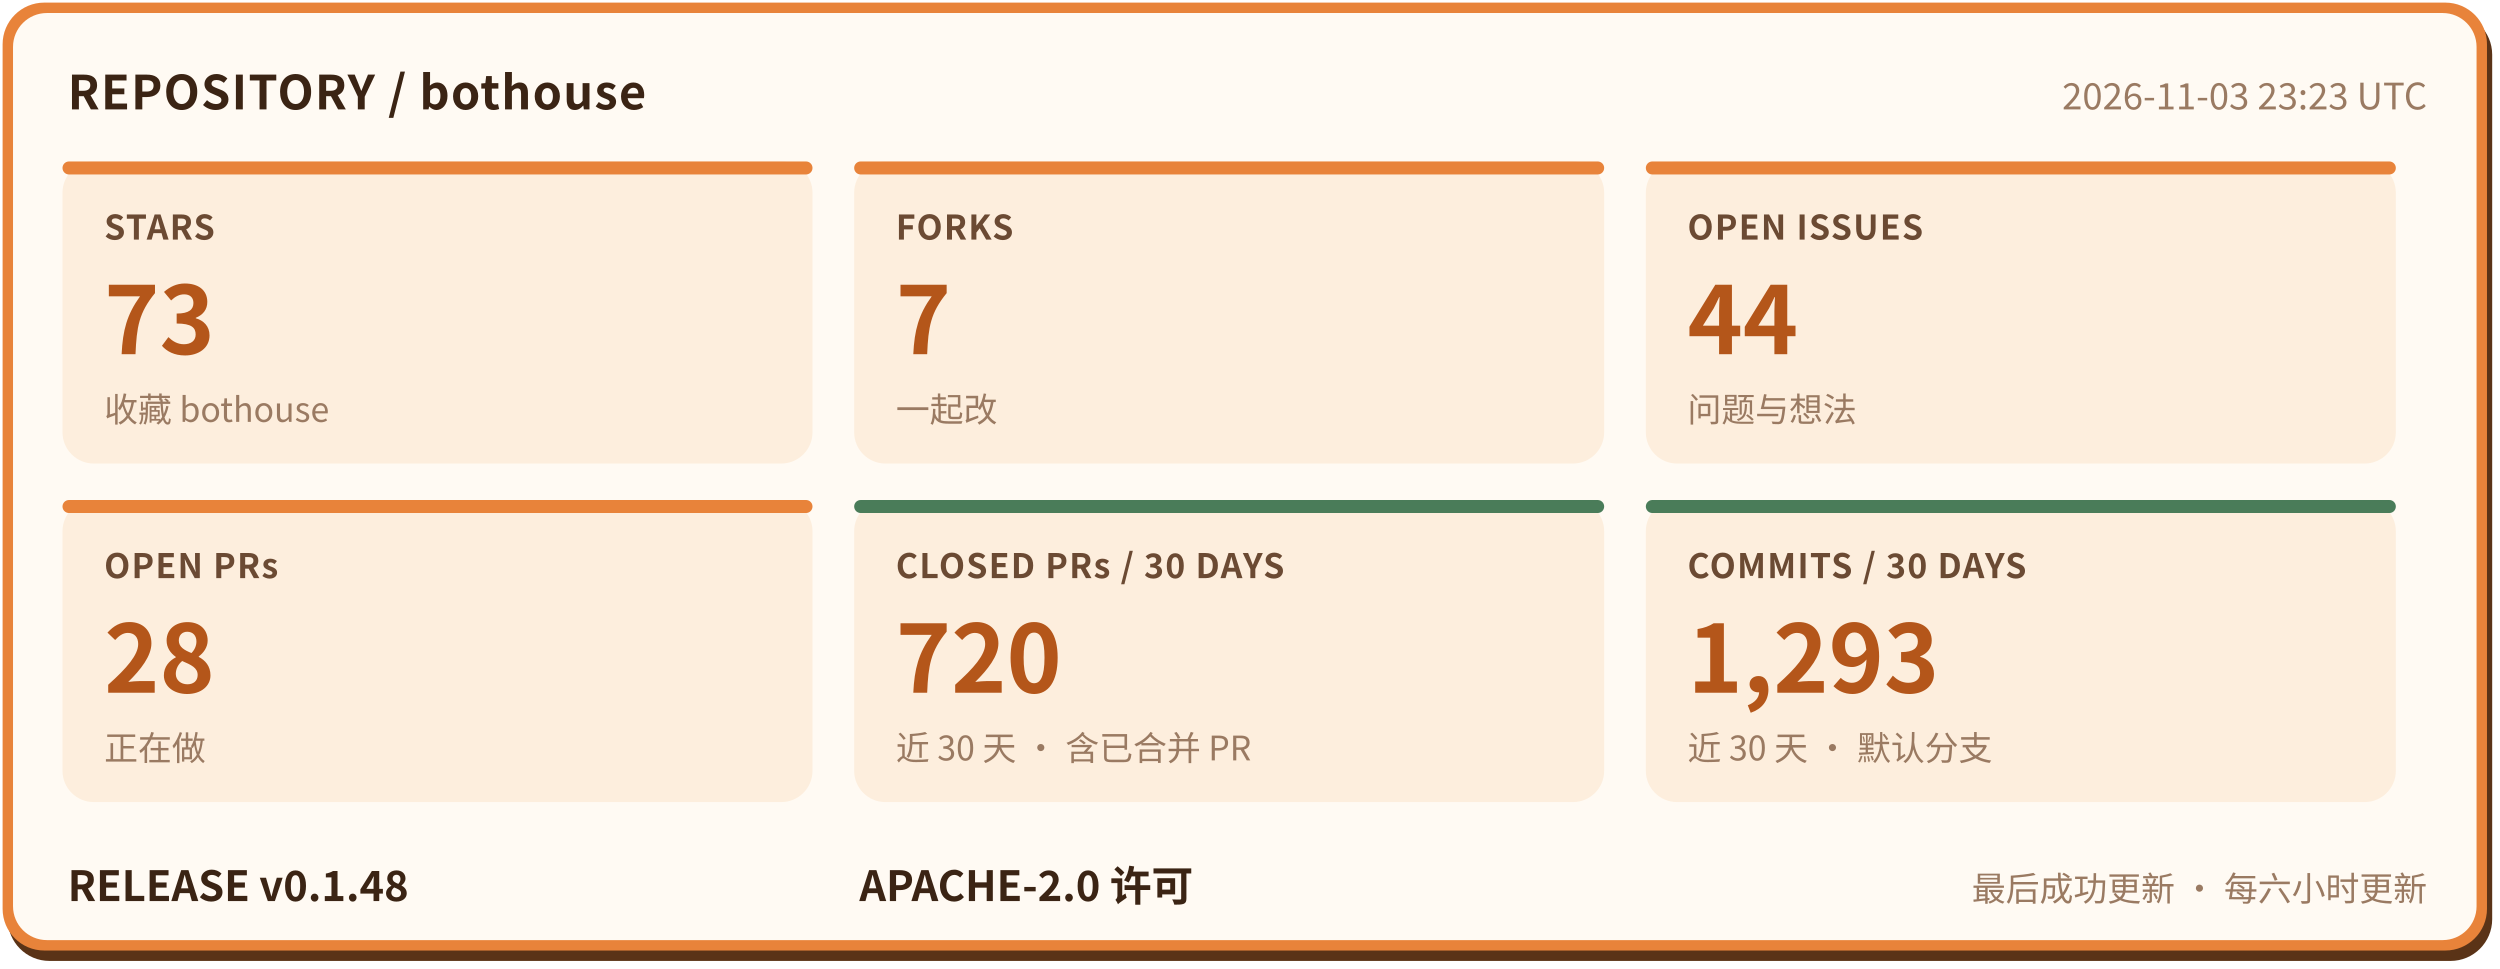
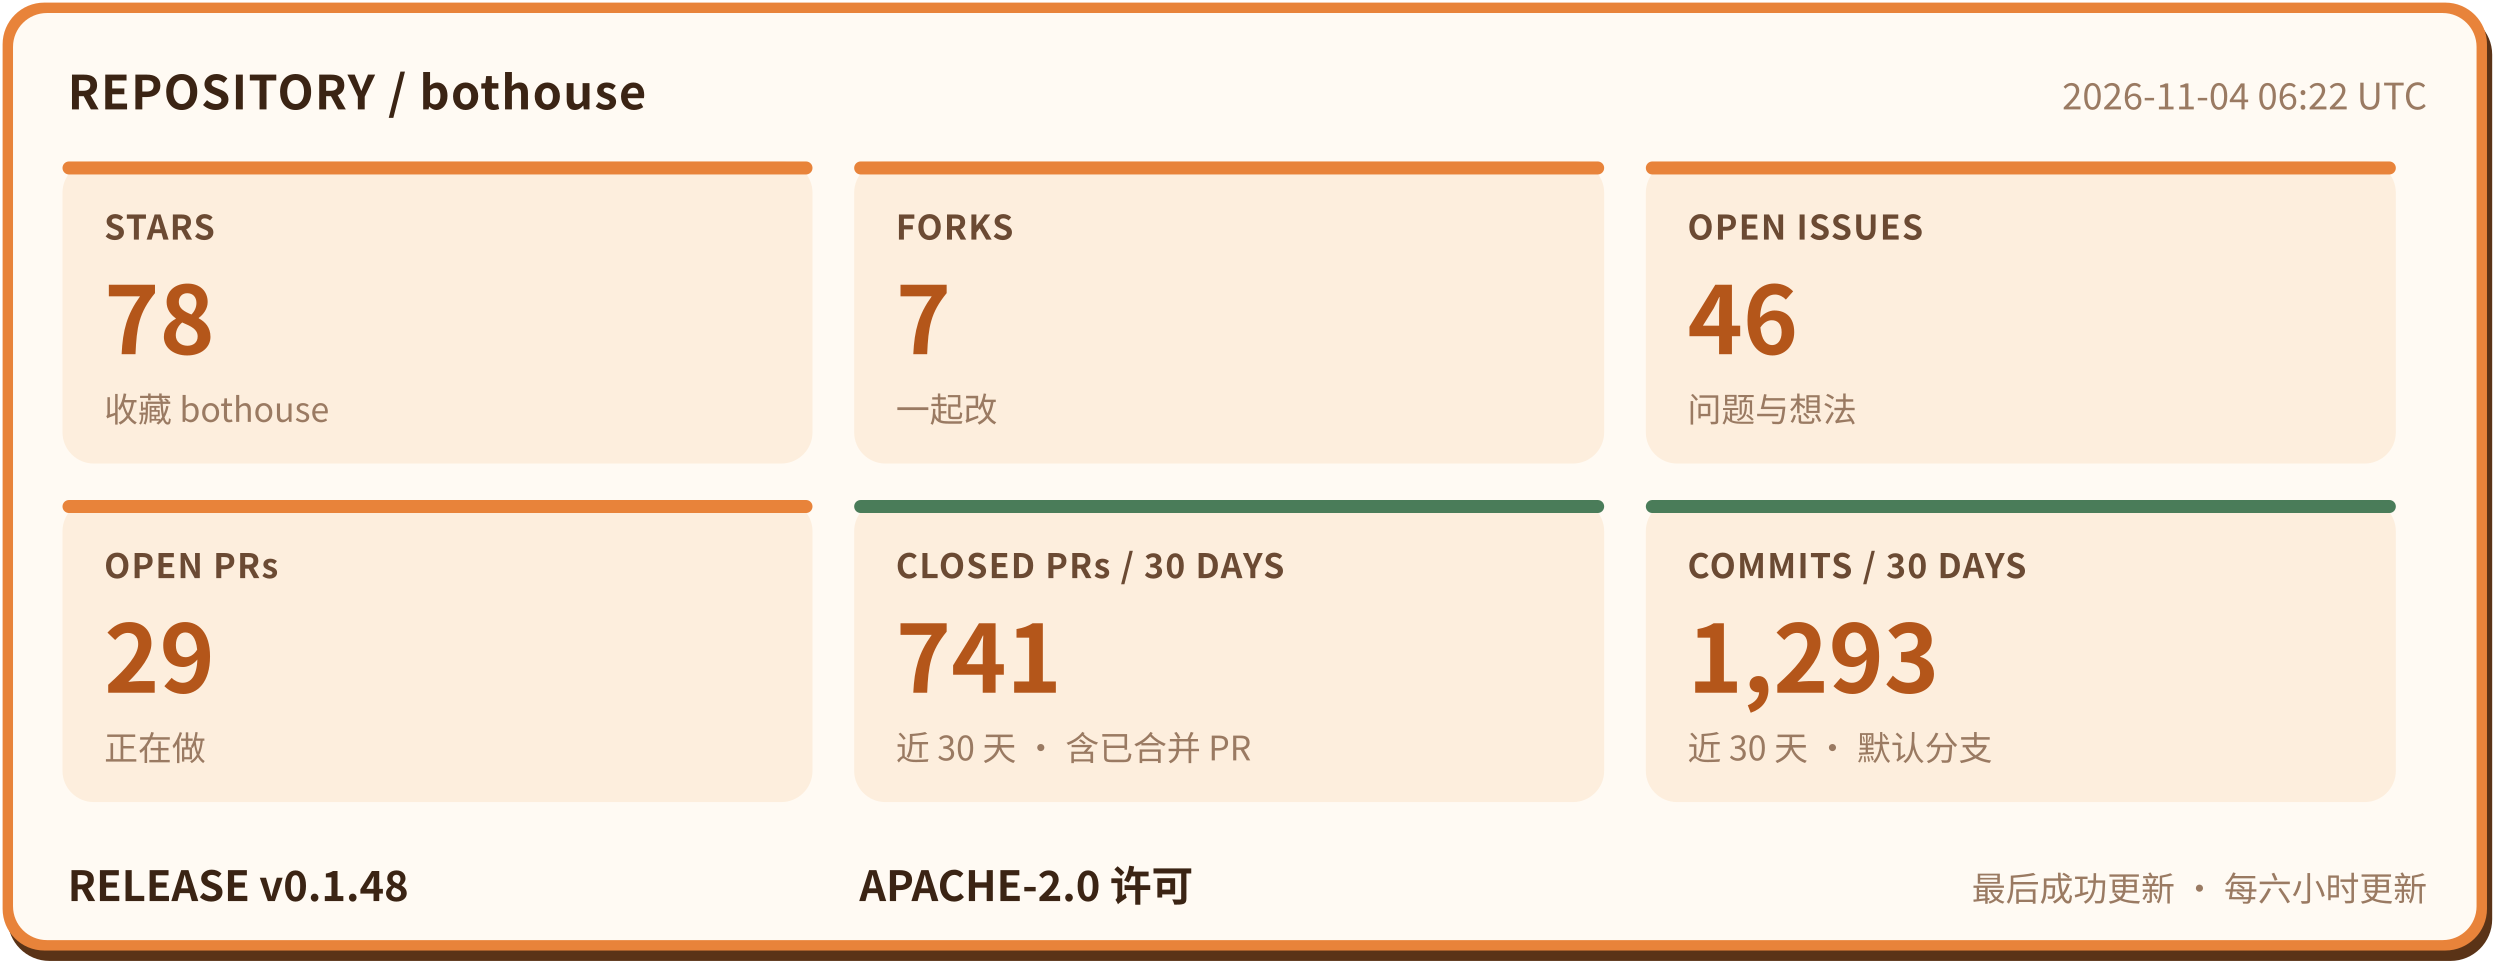
- <svg xmlns="http://www.w3.org/2000/svg" width="960" height="372" viewBox="0 0 960 372" role="img" aria-label="bothouse 仓库状态: STARS 73, FORKS 7, OPEN ISSUES 44, OPEN PRs 28, CLOSED PRs / 30 DAYS 720, COMMITS / 30 DAYS 1293, RELEASE v0.1.48" font-family="'PingFang SC','Hiragino Sans GB','Microsoft YaHei','Noto Sans CJK SC',-apple-system,'Segoe UI',sans-serif">
+ <svg xmlns="http://www.w3.org/2000/svg" width="960" height="372" viewBox="0 0 960 372" role="img" aria-label="bothouse 仓库状态: STARS 78, FORKS 7, OPEN ISSUES 46, OPEN PRs 29, CLOSED PRs / 30 DAYS 741, COMMITS / 30 DAYS 1293, RELEASE v0.1.48" font-family="'PingFang SC','Hiragino Sans GB','Microsoft YaHei','Noto Sans CJK SC',-apple-system,'Segoe UI',sans-serif">
  <rect x="3" y="5" width="954" height="364" rx="16" fill="#5a3317" />
  <rect x="1" y="1" width="954" height="364" rx="16" fill="#e8833a" />
  <rect x="5" y="5" width="946" height="356" rx="13" fill="#fffaf3" />
  <text x="26" y="42" font-size="18" font-weight="700" letter-spacing="0.5" fill="#3b2414">REPOSITORY / bothouse</text>
-   <text x="932" y="42" font-size="14" fill="#9a7a62" text-anchor="end">2026-11-03 23:23 UTC</text>
+   <text x="932" y="42" font-size="14" fill="#9a7a62" text-anchor="end">2026-11-04 06:22 UTC</text>
  <rect x="24" y="62" width="288" height="116" rx="12" fill="#fdeedd" />
  <rect x="24" y="62" width="288" height="5" rx="2.5" fill="#e8833a" />
  <text x="40" y="92" font-size="13" font-weight="600" letter-spacing="0.5" fill="#6b4a33">STARS</text>
-   <text x="40" y="136" font-size="36" font-weight="800" fill="#b4561a">73</text>
+   <text x="40" y="136" font-size="36" font-weight="800" fill="#b4561a">78</text>
  <text x="40" y="162" font-size="13" fill="#9a7a62">收藏 bothouse</text>
  <rect x="328" y="62" width="288" height="116" rx="12" fill="#fdeedd" />
  <rect x="328" y="62" width="288" height="5" rx="2.5" fill="#e8833a" />
  <text x="344" y="92" font-size="13" font-weight="600" letter-spacing="0.5" fill="#6b4a33">FORKS</text>
  <text x="344" y="136" font-size="36" font-weight="800" fill="#b4561a">7</text>
  <text x="344" y="162" font-size="13" fill="#9a7a62">一起改</text>
  <rect x="632" y="62" width="288" height="116" rx="12" fill="#fdeedd" />
  <rect x="632" y="62" width="288" height="5" rx="2.5" fill="#e8833a" />
  <text x="648" y="92" font-size="13" font-weight="600" letter-spacing="0.5" fill="#6b4a33">OPEN ISSUES</text>
-   <text x="648" y="136" font-size="36" font-weight="800" fill="#b4561a">44</text>
+   <text x="648" y="136" font-size="36" font-weight="800" fill="#b4561a">46</text>
  <text x="648" y="162" font-size="13" fill="#9a7a62">问题与想法</text>
  <rect x="24" y="192" width="288" height="116" rx="12" fill="#fdeedd" />
  <rect x="24" y="192" width="288" height="5" rx="2.5" fill="#e8833a" />
  <text x="40" y="222" font-size="13" font-weight="600" letter-spacing="0.5" fill="#6b4a33">OPEN PRs</text>
-   <text x="40" y="266" font-size="36" font-weight="800" fill="#b4561a">28</text>
+   <text x="40" y="266" font-size="36" font-weight="800" fill="#b4561a">29</text>
  <text x="40" y="292" font-size="13" fill="#9a7a62">正在做</text>
  <rect x="328" y="192" width="288" height="116" rx="12" fill="#fdeedd" />
  <rect x="328" y="192" width="288" height="5" rx="2.5" fill="#4a7c59" />
  <text x="344" y="222" font-size="13" font-weight="600" letter-spacing="0.5" fill="#6b4a33">CLOSED PRs / 30 DAYS</text>
-   <text x="344" y="266" font-size="36" font-weight="800" fill="#b4561a">720</text>
+   <text x="344" y="266" font-size="36" font-weight="800" fill="#b4561a">741</text>
  <text x="344" y="292" font-size="13" fill="#9a7a62">近 30 天 · 含已合并 PR</text>
  <rect x="632" y="192" width="288" height="116" rx="12" fill="#fdeedd" />
  <rect x="632" y="192" width="288" height="5" rx="2.5" fill="#4a7c59" />
  <text x="648" y="222" font-size="13" font-weight="600" letter-spacing="0.5" fill="#6b4a33">COMMITS / 30 DAYS</text>
  <text x="648" y="266" font-size="36" font-weight="800" fill="#b4561a">1,293</text>
  <text x="648" y="292" font-size="13" fill="#9a7a62">近 30 天 · 默认分支</text>
  <text x="26" y="346" font-size="16" font-weight="700" fill="#3b2414">RELEASE v0.1.48</text>
  <text x="330" y="346" font-size="16" font-weight="700" fill="#3b2414">APACHE-2.0 许可</text>
  <text x="932" y="346" font-size="13" fill="#9a7a62" text-anchor="end">最后成功更新 · 每六小时更新</text>
</svg>
